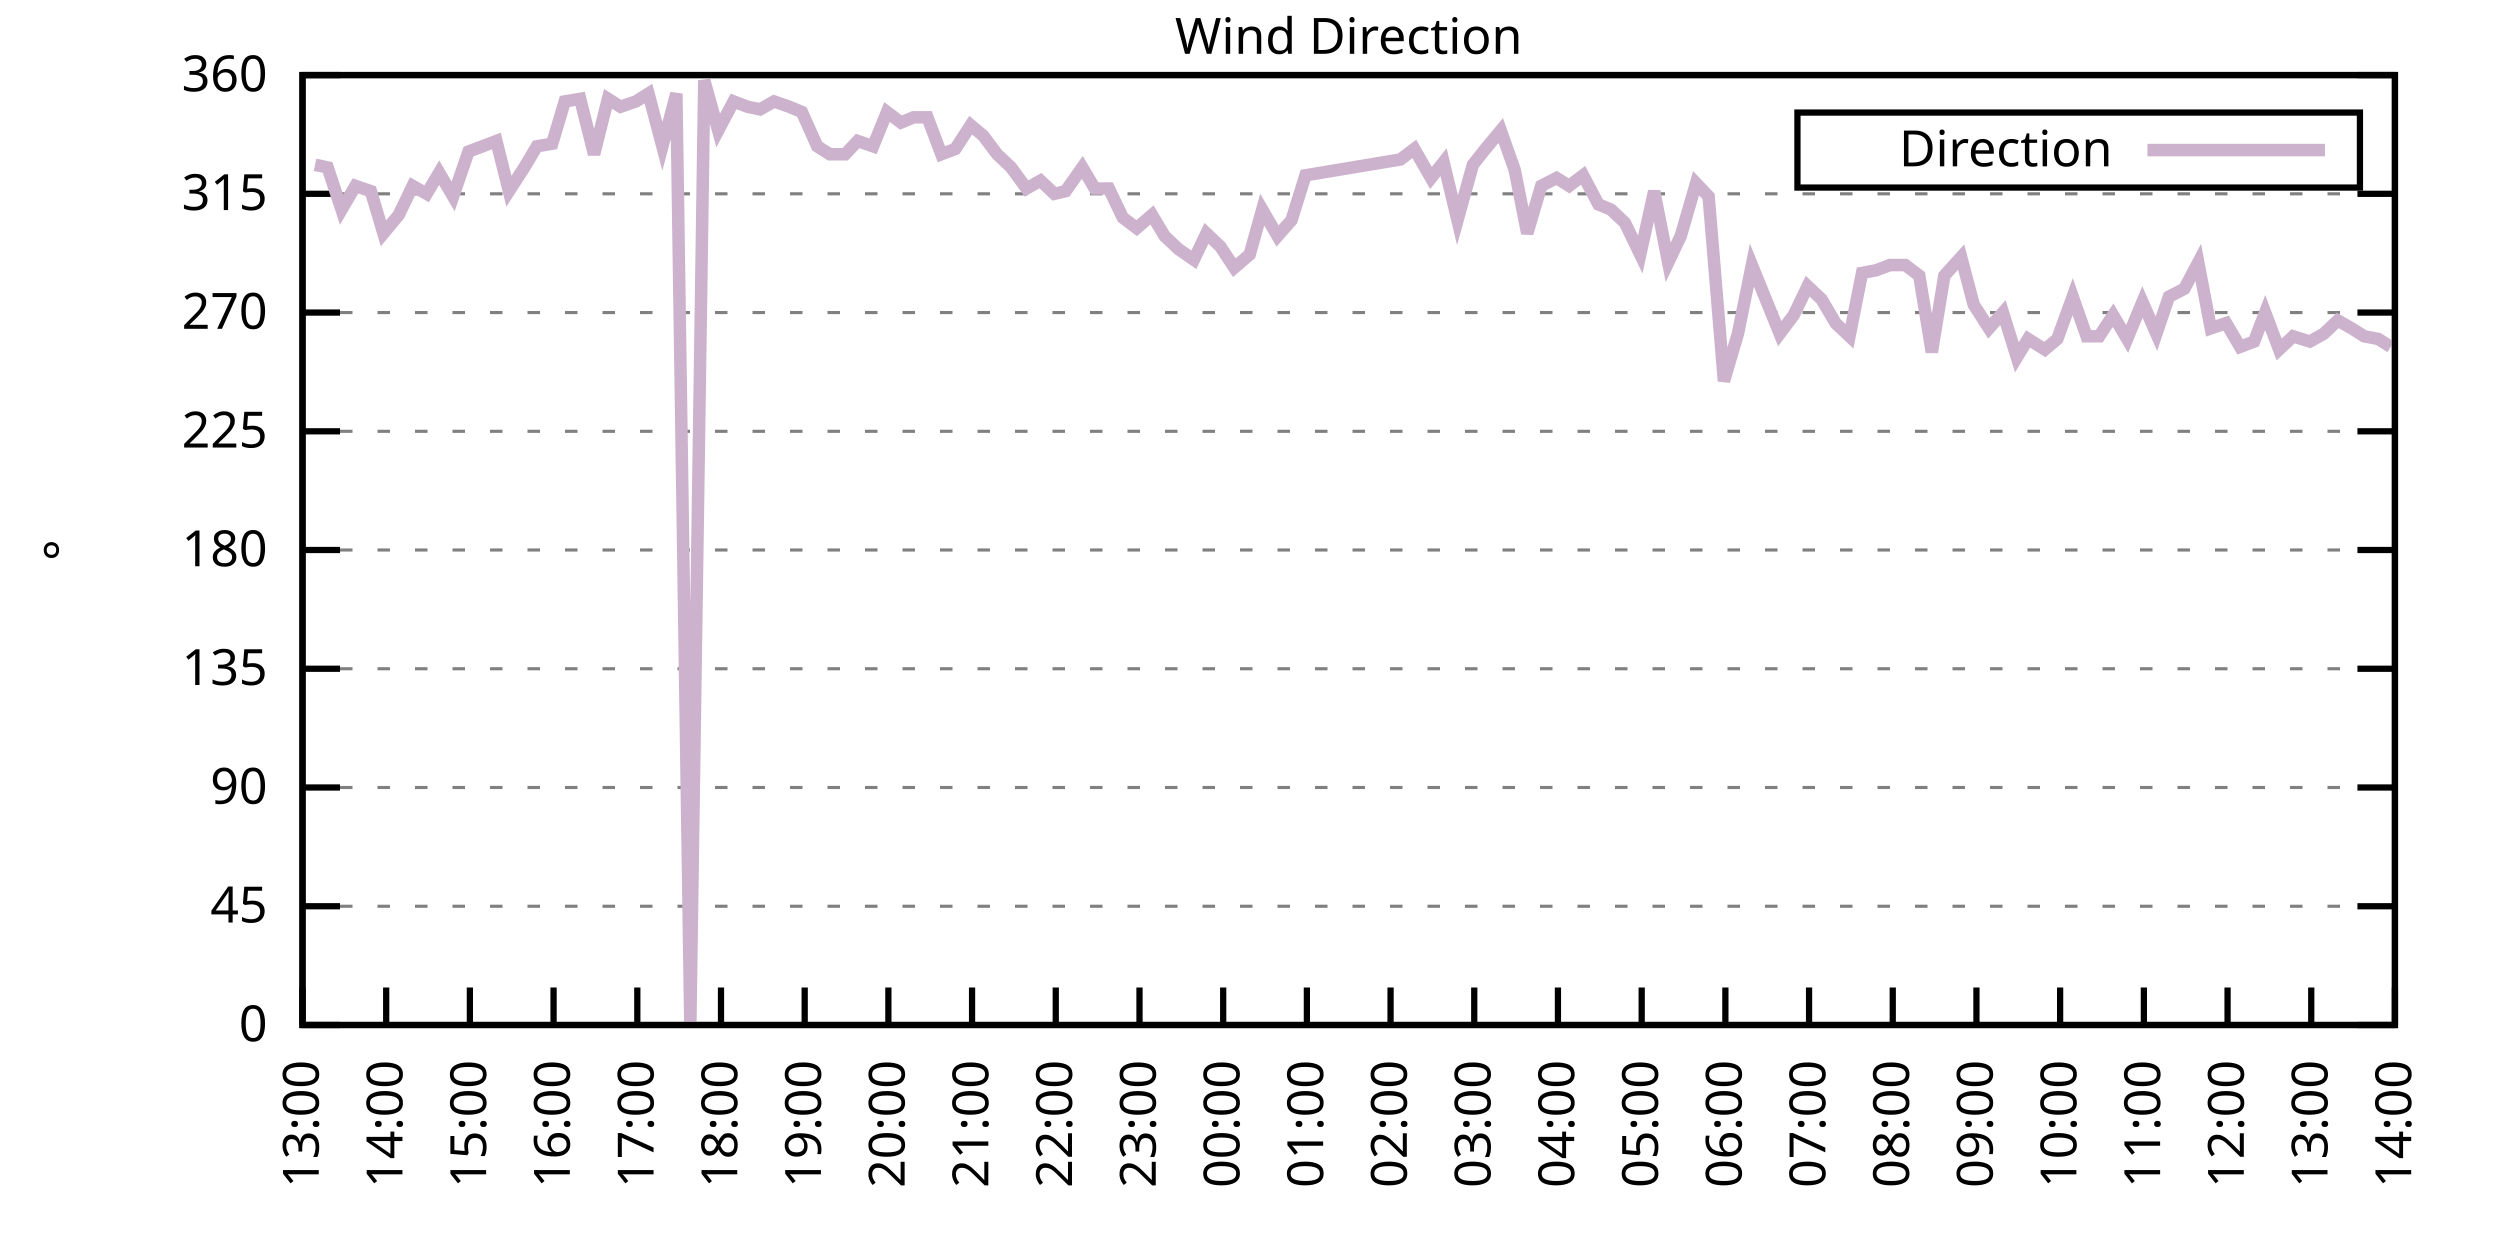
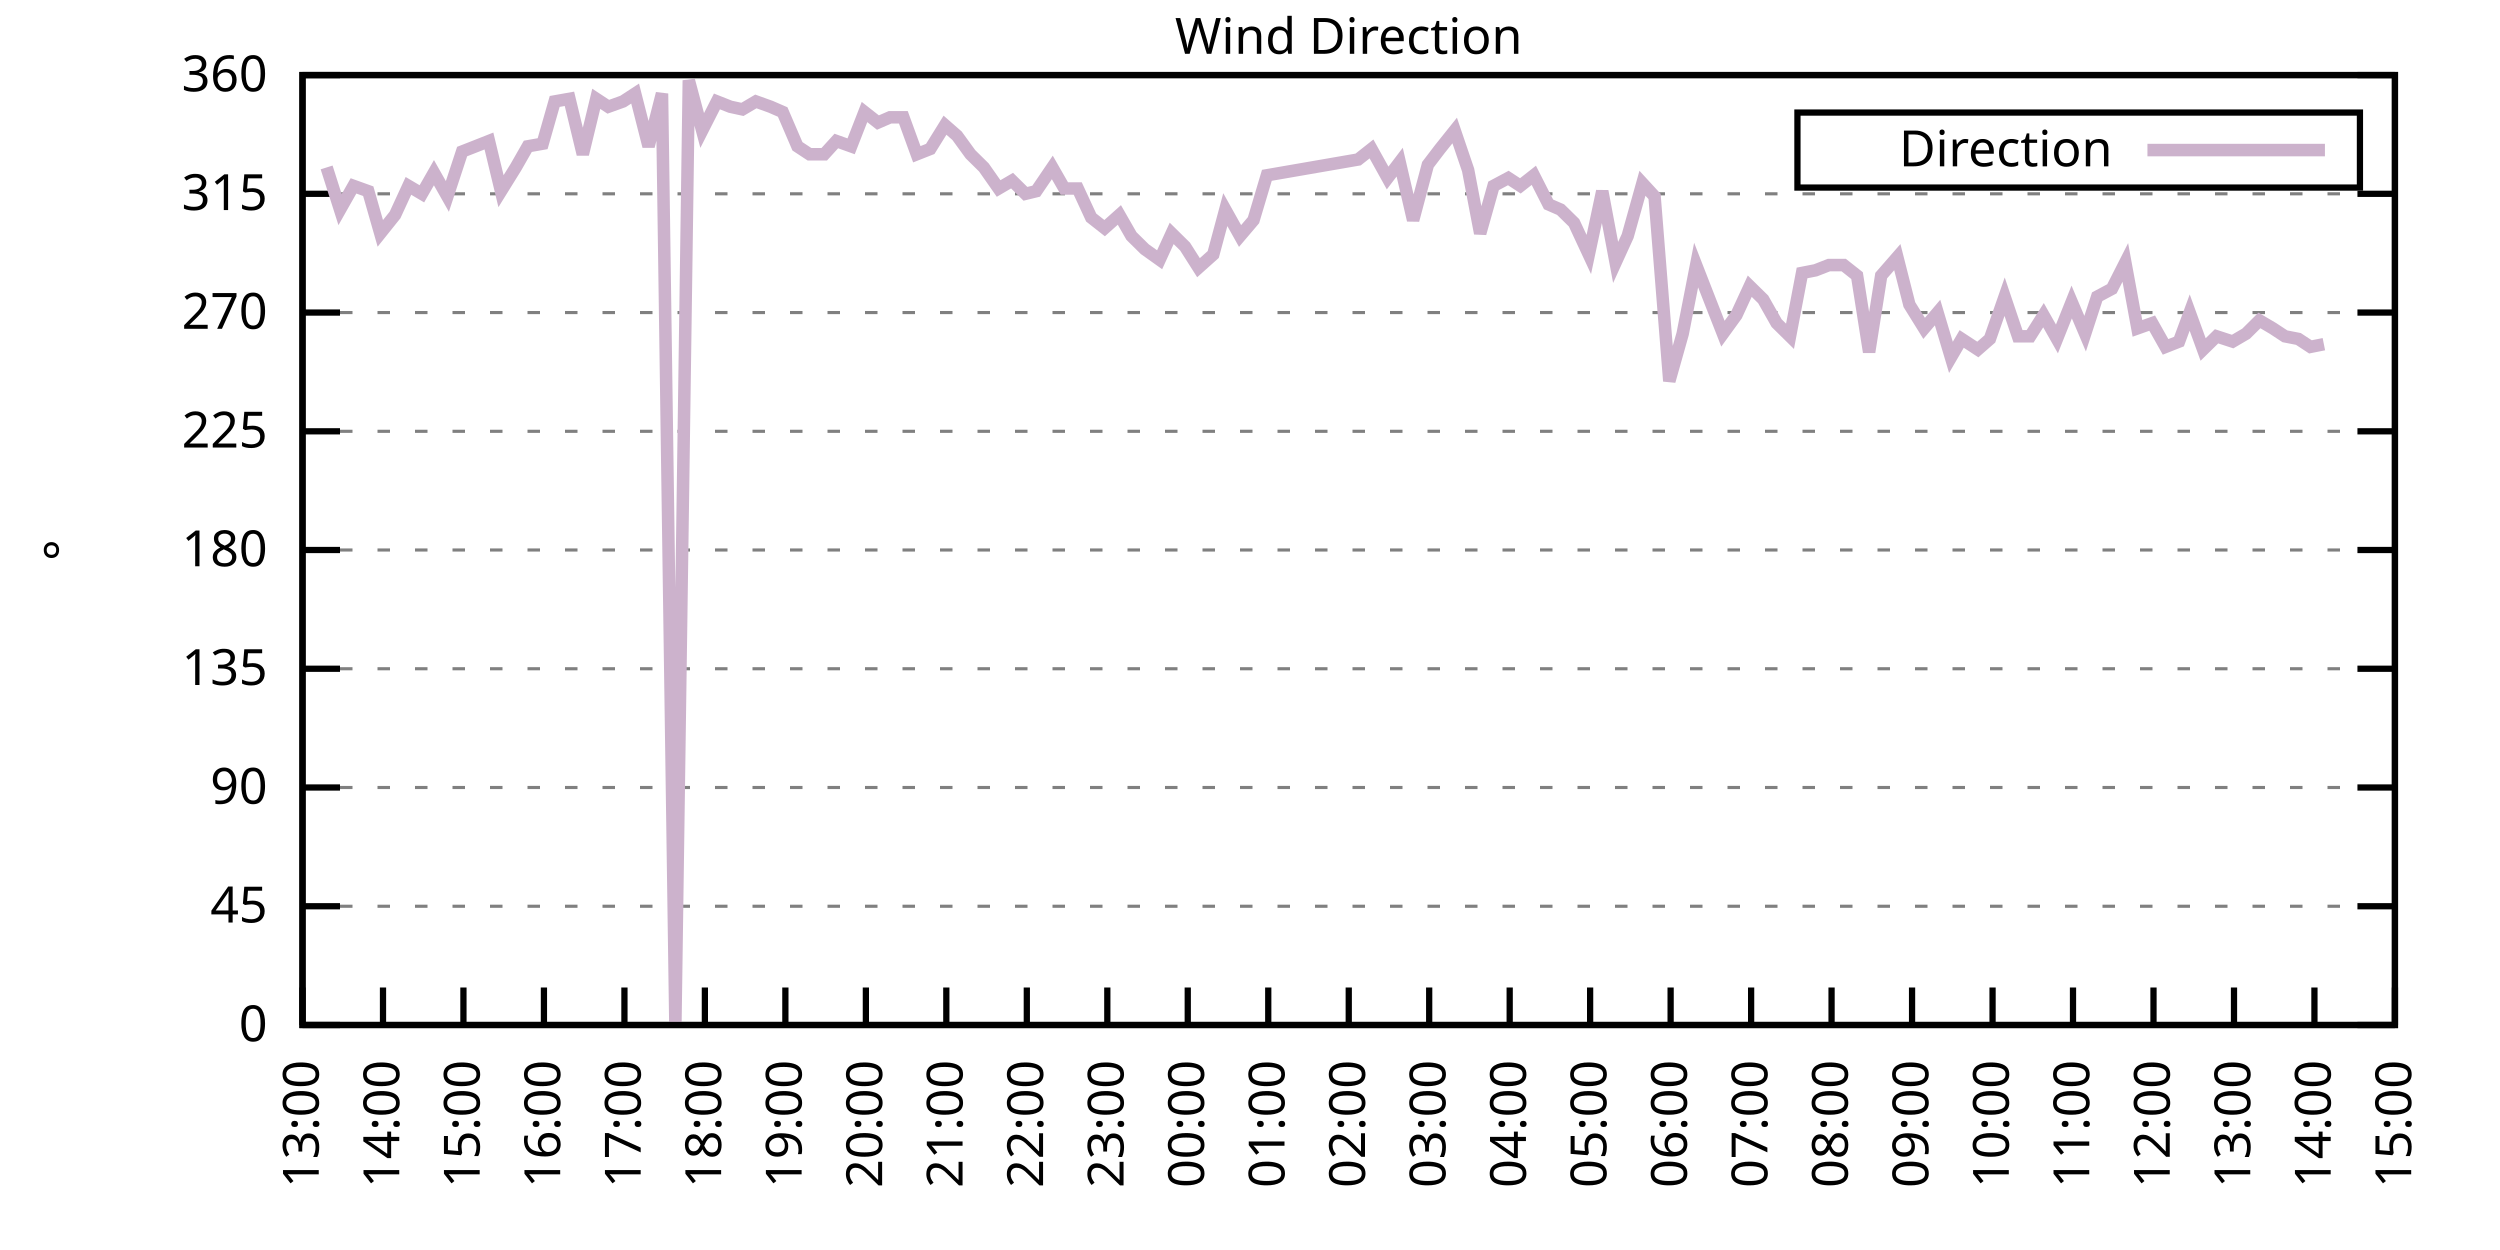
<svg xmlns="http://www.w3.org/2000/svg" xmlns:xlink="http://www.w3.org/1999/xlink" width="400" height="200" viewBox="0 0 400 200">
  <g id="gnuplot_canvas">
    <rect x="0" y="0" width="400" height="200" fill="none" />
    <defs>
      <circle id="gpDot" r="0.5" stroke-width="0.5" stroke="currentColor" />
      <path id="gpPt0" stroke-width="0.333" stroke="currentColor" d="M-1,0 h2 M0,-1 v2" />
      <path id="gpPt1" stroke-width="0.333" stroke="currentColor" d="M-1,-1 L1,1 M1,-1 L-1,1" />
      <path id="gpPt2" stroke-width="0.333" stroke="currentColor" d="M-1,0 L1,0 M0,-1 L0,1 M-1,-1 L1,1 M-1,1 L1,-1" />
      <rect id="gpPt3" stroke-width="0.333" stroke="currentColor" x="-1" y="-1" width="2" height="2" />
      <rect id="gpPt4" stroke-width="0.333" stroke="currentColor" fill="currentColor" x="-1" y="-1" width="2" height="2" />
      <circle id="gpPt5" stroke-width="0.333" stroke="currentColor" cx="0" cy="0" r="1" />
      <use xlink:href="#gpPt5" id="gpPt6" fill="currentColor" stroke="none" />
      <path id="gpPt7" stroke-width="0.333" stroke="currentColor" d="M0,-1.33 L-1.33,0.67 L1.33,0.67 z" />
      <use xlink:href="#gpPt7" id="gpPt8" fill="currentColor" stroke="none" />
      <use xlink:href="#gpPt7" id="gpPt9" stroke="currentColor" transform="rotate(180)" />
      <use xlink:href="#gpPt9" id="gpPt10" fill="currentColor" stroke="none" />
      <use xlink:href="#gpPt3" id="gpPt11" stroke="currentColor" transform="rotate(45)" />
      <use xlink:href="#gpPt11" id="gpPt12" fill="currentColor" stroke="none" />
      <path id="gpPt13" stroke-width="0.333" stroke="currentColor" d="M0,1.330 L1.265,0.411 L0.782,-1.067 L-0.782,-1.076 L-1.265,0.411 z" />
      <use xlink:href="#gpPt13" id="gpPt14" fill="currentColor" stroke="none" />
      <filter id="textbox" filterUnits="objectBoundingBox" x="0" y="0" height="1" width="1">
        <feFlood flood-color="white" flood-opacity="1" result="bgnd" />
        <feComposite in="SourceGraphic" in2="bgnd" operator="atop" />
      </filter>
      <filter id="greybox" filterUnits="objectBoundingBox" x="0" y="0" height="1" width="1">
        <feFlood flood-color="lightgrey" flood-opacity="1" result="grey" />
        <feComposite in="SourceGraphic" in2="grey" operator="atop" />
      </filter>
    </defs>
    <g fill="none" color="white" stroke="currentColor" stroke-width="1.00" stroke-linecap="butt" stroke-linejoin="miter">
</g>
    <g fill="none" color="black" stroke="currentColor" stroke-width="1.00" stroke-linecap="butt" stroke-linejoin="miter">
      <g stroke="none" shape-rendering="crispEdges">
        <polygon fill="rgb(255, 255, 255)" points="48.40,164.00 383.18,164.00 383.18,12.02 48.40,12.02 " />
      </g>
    </g>
    <g fill="none" color="black" stroke="currentColor" stroke-width="1.00" stroke-linecap="butt" stroke-linejoin="miter">
</g>
    <g fill="none" color="black" stroke="black" stroke-width="0.50" stroke-linecap="butt" stroke-linejoin="miter">
</g>
    <g fill="none" color="gray" stroke="currentColor" stroke-width="0.50" stroke-linecap="butt" stroke-linejoin="miter">
      <path stroke="gray" stroke-dasharray="2,4" class="gridline" d="M48.40,164.00 L383.19,164.00  " />
    </g>
    <g fill="none" color="gray" stroke="gray" stroke-width="1.00" stroke-linecap="butt" stroke-linejoin="miter">
</g>
    <g fill="none" color="black" stroke="currentColor" stroke-width="1.00" stroke-linecap="butt" stroke-linejoin="miter">
      <path stroke="black" d="M48.40,164.00 L54.40,164.00 M383.19,164.00 L377.19,164.00  " />
      <g transform="translate(42.80,166.60)" stroke="none" fill="black" font-family="Sans" font-size="8.00" text-anchor="end">
        <text>
          <tspan font-family="Sans"> 0</tspan>
        </text>
      </g>
    </g>
    <g fill="none" color="black" stroke="currentColor" stroke-width="1.00" stroke-linecap="butt" stroke-linejoin="miter">
</g>
    <g fill="none" color="black" stroke="black" stroke-width="0.50" stroke-linecap="butt" stroke-linejoin="miter">
</g>
    <g fill="none" color="gray" stroke="currentColor" stroke-width="0.50" stroke-linecap="butt" stroke-linejoin="miter">
      <path stroke="gray" stroke-dasharray="2,4" class="gridline" d="M48.40,145.00 L383.19,145.00  " />
    </g>
    <g fill="none" color="gray" stroke="gray" stroke-width="1.00" stroke-linecap="butt" stroke-linejoin="miter">
</g>
    <g fill="none" color="black" stroke="currentColor" stroke-width="1.00" stroke-linecap="butt" stroke-linejoin="miter">
      <path stroke="black" d="M48.40,145.00 L54.40,145.00 M383.19,145.00 L377.19,145.00  " />
      <g transform="translate(42.80,147.60)" stroke="none" fill="black" font-family="Sans" font-size="8.00" text-anchor="end">
        <text>
          <tspan font-family="Sans"> 45</tspan>
        </text>
      </g>
    </g>
    <g fill="none" color="black" stroke="currentColor" stroke-width="1.00" stroke-linecap="butt" stroke-linejoin="miter">
</g>
    <g fill="none" color="black" stroke="black" stroke-width="0.50" stroke-linecap="butt" stroke-linejoin="miter">
</g>
    <g fill="none" color="gray" stroke="currentColor" stroke-width="0.50" stroke-linecap="butt" stroke-linejoin="miter">
      <path stroke="gray" stroke-dasharray="2,4" class="gridline" d="M48.40,126.00 L383.19,126.00  " />
    </g>
    <g fill="none" color="gray" stroke="gray" stroke-width="1.00" stroke-linecap="butt" stroke-linejoin="miter">
</g>
    <g fill="none" color="black" stroke="currentColor" stroke-width="1.00" stroke-linecap="butt" stroke-linejoin="miter">
      <path stroke="black" d="M48.40,126.00 L54.40,126.00 M383.19,126.00 L377.19,126.00  " />
      <g transform="translate(42.80,128.60)" stroke="none" fill="black" font-family="Sans" font-size="8.00" text-anchor="end">
        <text>
          <tspan font-family="Sans"> 90</tspan>
        </text>
      </g>
    </g>
    <g fill="none" color="black" stroke="currentColor" stroke-width="1.00" stroke-linecap="butt" stroke-linejoin="miter">
</g>
    <g fill="none" color="black" stroke="black" stroke-width="0.50" stroke-linecap="butt" stroke-linejoin="miter">
</g>
    <g fill="none" color="gray" stroke="currentColor" stroke-width="0.50" stroke-linecap="butt" stroke-linejoin="miter">
      <path stroke="gray" stroke-dasharray="2,4" class="gridline" d="M48.40,107.00 L383.19,107.00  " />
    </g>
    <g fill="none" color="gray" stroke="gray" stroke-width="1.00" stroke-linecap="butt" stroke-linejoin="miter">
</g>
    <g fill="none" color="black" stroke="currentColor" stroke-width="1.00" stroke-linecap="butt" stroke-linejoin="miter">
      <path stroke="black" d="M48.40,107.00 L54.40,107.00 M383.19,107.00 L377.19,107.00  " />
      <g transform="translate(42.80,109.60)" stroke="none" fill="black" font-family="Sans" font-size="8.00" text-anchor="end">
        <text>
          <tspan font-family="Sans"> 135</tspan>
        </text>
      </g>
    </g>
    <g fill="none" color="black" stroke="currentColor" stroke-width="1.00" stroke-linecap="butt" stroke-linejoin="miter">
</g>
    <g fill="none" color="black" stroke="black" stroke-width="0.50" stroke-linecap="butt" stroke-linejoin="miter">
</g>
    <g fill="none" color="gray" stroke="currentColor" stroke-width="0.50" stroke-linecap="butt" stroke-linejoin="miter">
      <path stroke="gray" stroke-dasharray="2,4" class="gridline" d="M48.40,88.00 L383.19,88.00  " />
    </g>
    <g fill="none" color="gray" stroke="gray" stroke-width="1.00" stroke-linecap="butt" stroke-linejoin="miter">
</g>
    <g fill="none" color="black" stroke="currentColor" stroke-width="1.00" stroke-linecap="butt" stroke-linejoin="miter">
      <path stroke="black" d="M48.40,88.00 L54.40,88.00 M383.19,88.00 L377.19,88.00  " />
      <g transform="translate(42.80,90.60)" stroke="none" fill="black" font-family="Sans" font-size="8.00" text-anchor="end">
        <text>
          <tspan font-family="Sans"> 180</tspan>
        </text>
      </g>
    </g>
    <g fill="none" color="black" stroke="currentColor" stroke-width="1.00" stroke-linecap="butt" stroke-linejoin="miter">
</g>
    <g fill="none" color="black" stroke="black" stroke-width="0.50" stroke-linecap="butt" stroke-linejoin="miter">
</g>
    <g fill="none" color="gray" stroke="currentColor" stroke-width="0.50" stroke-linecap="butt" stroke-linejoin="miter">
      <path stroke="gray" stroke-dasharray="2,4" class="gridline" d="M48.40,69.01 L383.19,69.01  " />
    </g>
    <g fill="none" color="gray" stroke="gray" stroke-width="1.00" stroke-linecap="butt" stroke-linejoin="miter">
</g>
    <g fill="none" color="black" stroke="currentColor" stroke-width="1.00" stroke-linecap="butt" stroke-linejoin="miter">
      <path stroke="black" d="M48.40,69.01 L54.40,69.01 M383.19,69.01 L377.19,69.01  " />
      <g transform="translate(42.80,71.61)" stroke="none" fill="black" font-family="Sans" font-size="8.00" text-anchor="end">
        <text>
          <tspan font-family="Sans"> 225</tspan>
        </text>
      </g>
    </g>
    <g fill="none" color="black" stroke="currentColor" stroke-width="1.00" stroke-linecap="butt" stroke-linejoin="miter">
</g>
    <g fill="none" color="black" stroke="black" stroke-width="0.50" stroke-linecap="butt" stroke-linejoin="miter">
</g>
    <g fill="none" color="gray" stroke="currentColor" stroke-width="0.50" stroke-linecap="butt" stroke-linejoin="miter">
      <path stroke="gray" stroke-dasharray="2,4" class="gridline" d="M48.40,50.01 L383.19,50.01  " />
    </g>
    <g fill="none" color="gray" stroke="gray" stroke-width="1.00" stroke-linecap="butt" stroke-linejoin="miter">
</g>
    <g fill="none" color="black" stroke="currentColor" stroke-width="1.00" stroke-linecap="butt" stroke-linejoin="miter">
      <path stroke="black" d="M48.40,50.01 L54.40,50.01 M383.19,50.01 L377.19,50.01  " />
      <g transform="translate(42.80,52.61)" stroke="none" fill="black" font-family="Sans" font-size="8.00" text-anchor="end">
        <text>
          <tspan font-family="Sans"> 270</tspan>
        </text>
      </g>
    </g>
    <g fill="none" color="black" stroke="currentColor" stroke-width="1.00" stroke-linecap="butt" stroke-linejoin="miter">
</g>
    <g fill="none" color="black" stroke="black" stroke-width="0.50" stroke-linecap="butt" stroke-linejoin="miter">
</g>
    <g fill="none" color="gray" stroke="currentColor" stroke-width="0.50" stroke-linecap="butt" stroke-linejoin="miter">
      <path stroke="gray" stroke-dasharray="2,4" class="gridline" d="M48.40,31.01 L383.19,31.01  " />
    </g>
    <g fill="none" color="gray" stroke="gray" stroke-width="1.00" stroke-linecap="butt" stroke-linejoin="miter">
</g>
    <g fill="none" color="black" stroke="currentColor" stroke-width="1.00" stroke-linecap="butt" stroke-linejoin="miter">
      <path stroke="black" d="M48.40,31.01 L54.40,31.01 M383.19,31.01 L377.19,31.01  " />
      <g transform="translate(42.80,33.61)" stroke="none" fill="black" font-family="Sans" font-size="8.00" text-anchor="end">
        <text>
          <tspan font-family="Sans"> 315</tspan>
        </text>
      </g>
    </g>
    <g fill="none" color="black" stroke="currentColor" stroke-width="1.00" stroke-linecap="butt" stroke-linejoin="miter">
</g>
    <g fill="none" color="black" stroke="black" stroke-width="0.50" stroke-linecap="butt" stroke-linejoin="miter">
</g>
    <g fill="none" color="gray" stroke="currentColor" stroke-width="0.50" stroke-linecap="butt" stroke-linejoin="miter">
      <path stroke="gray" stroke-dasharray="2,4" class="gridline" d="M48.40,12.01 L383.19,12.01  " />
    </g>
    <g fill="none" color="gray" stroke="gray" stroke-width="1.00" stroke-linecap="butt" stroke-linejoin="miter">
</g>
    <g fill="none" color="black" stroke="currentColor" stroke-width="1.00" stroke-linecap="butt" stroke-linejoin="miter">
      <path stroke="black" d="M48.40,12.01 L54.40,12.01 M383.19,12.01 L377.19,12.01  " />
      <g transform="translate(42.80,14.61)" stroke="none" fill="black" font-family="Sans" font-size="8.00" text-anchor="end">
        <text>
          <tspan font-family="Sans"> 360</tspan>
        </text>
      </g>
    </g>
    <g fill="none" color="black" stroke="currentColor" stroke-width="1.00" stroke-linecap="butt" stroke-linejoin="miter">
      <path stroke="black" d="M48.40,164.00 L48.40,158.00  " />
      <g transform="translate(51.00,169.60) rotate(270.00)" stroke="none" fill="black" font-family="Sans" font-size="8.00" text-anchor="end">
        <text>
          <tspan font-family="Sans">13:00</tspan>
        </text>
      </g>
    </g>
    <g fill="none" color="black" stroke="currentColor" stroke-width="1.00" stroke-linecap="butt" stroke-linejoin="miter">
-       <path stroke="black" d="M61.79,164.00 L61.79,158.00  " />
-       <g transform="translate(64.39,169.60) rotate(270.00)" stroke="none" fill="black" font-family="Sans" font-size="8.00" text-anchor="end">
+       <path stroke="black" d="M61.28,164.00 L61.28,158.00  " />
+       <g transform="translate(63.88,169.60) rotate(270.00)" stroke="none" fill="black" font-family="Sans" font-size="8.00" text-anchor="end">
        <text>
          <tspan font-family="Sans">14:00</tspan>
        </text>
      </g>
    </g>
    <g fill="none" color="black" stroke="currentColor" stroke-width="1.00" stroke-linecap="butt" stroke-linejoin="miter">
-       <path stroke="black" d="M75.18,164.00 L75.18,158.00  " />
-       <g transform="translate(77.78,169.60) rotate(270.00)" stroke="none" fill="black" font-family="Sans" font-size="8.00" text-anchor="end">
+       <path stroke="black" d="M74.15,164.00 L74.15,158.00  " />
+       <g transform="translate(76.75,169.60) rotate(270.00)" stroke="none" fill="black" font-family="Sans" font-size="8.00" text-anchor="end">
        <text>
          <tspan font-family="Sans">15:00</tspan>
        </text>
      </g>
    </g>
    <g fill="none" color="black" stroke="currentColor" stroke-width="1.00" stroke-linecap="butt" stroke-linejoin="miter">
-       <path stroke="black" d="M88.57,164.00 L88.57,158.00  " />
-       <g transform="translate(91.17,169.60) rotate(270.00)" stroke="none" fill="black" font-family="Sans" font-size="8.00" text-anchor="end">
+       <path stroke="black" d="M87.03,164.00 L87.03,158.00  " />
+       <g transform="translate(89.63,169.60) rotate(270.00)" stroke="none" fill="black" font-family="Sans" font-size="8.00" text-anchor="end">
        <text>
          <tspan font-family="Sans">16:00</tspan>
        </text>
      </g>
    </g>
    <g fill="none" color="black" stroke="currentColor" stroke-width="1.00" stroke-linecap="butt" stroke-linejoin="miter">
-       <path stroke="black" d="M101.97,164.00 L101.97,158.00  " />
-       <g transform="translate(104.57,169.60) rotate(270.00)" stroke="none" fill="black" font-family="Sans" font-size="8.00" text-anchor="end">
+       <path stroke="black" d="M99.91,164.00 L99.91,158.00  " />
+       <g transform="translate(102.51,169.60) rotate(270.00)" stroke="none" fill="black" font-family="Sans" font-size="8.00" text-anchor="end">
        <text>
          <tspan font-family="Sans">17:00</tspan>
        </text>
      </g>
    </g>
    <g fill="none" color="black" stroke="currentColor" stroke-width="1.00" stroke-linecap="butt" stroke-linejoin="miter">
-       <path stroke="black" d="M115.36,164.00 L115.36,158.00  " />
-       <g transform="translate(117.96,169.60) rotate(270.00)" stroke="none" fill="black" font-family="Sans" font-size="8.00" text-anchor="end">
+       <path stroke="black" d="M112.78,164.00 L112.78,158.00  " />
+       <g transform="translate(115.38,169.60) rotate(270.00)" stroke="none" fill="black" font-family="Sans" font-size="8.00" text-anchor="end">
        <text>
          <tspan font-family="Sans">18:00</tspan>
        </text>
      </g>
    </g>
    <g fill="none" color="black" stroke="currentColor" stroke-width="1.00" stroke-linecap="butt" stroke-linejoin="miter">
-       <path stroke="black" d="M128.75,164.00 L128.75,158.00  " />
-       <g transform="translate(131.35,169.60) rotate(270.00)" stroke="none" fill="black" font-family="Sans" font-size="8.00" text-anchor="end">
+       <path stroke="black" d="M125.66,164.00 L125.66,158.00  " />
+       <g transform="translate(128.26,169.60) rotate(270.00)" stroke="none" fill="black" font-family="Sans" font-size="8.00" text-anchor="end">
        <text>
          <tspan font-family="Sans">19:00</tspan>
        </text>
      </g>
    </g>
    <g fill="none" color="black" stroke="currentColor" stroke-width="1.00" stroke-linecap="butt" stroke-linejoin="miter">
-       <path stroke="black" d="M142.14,164.00 L142.14,158.00  " />
-       <g transform="translate(144.74,169.60) rotate(270.00)" stroke="none" fill="black" font-family="Sans" font-size="8.00" text-anchor="end">
+       <path stroke="black" d="M138.54,164.00 L138.54,158.00  " />
+       <g transform="translate(141.14,169.60) rotate(270.00)" stroke="none" fill="black" font-family="Sans" font-size="8.00" text-anchor="end">
        <text>
          <tspan font-family="Sans">20:00</tspan>
        </text>
      </g>
    </g>
    <g fill="none" color="black" stroke="currentColor" stroke-width="1.00" stroke-linecap="butt" stroke-linejoin="miter">
-       <path stroke="black" d="M155.53,164.00 L155.53,158.00  " />
-       <g transform="translate(158.13,169.60) rotate(270.00)" stroke="none" fill="black" font-family="Sans" font-size="8.00" text-anchor="end">
+       <path stroke="black" d="M151.41,164.00 L151.41,158.00  " />
+       <g transform="translate(154.01,169.60) rotate(270.00)" stroke="none" fill="black" font-family="Sans" font-size="8.00" text-anchor="end">
        <text>
          <tspan font-family="Sans">21:00</tspan>
        </text>
      </g>
    </g>
    <g fill="none" color="black" stroke="currentColor" stroke-width="1.00" stroke-linecap="butt" stroke-linejoin="miter">
-       <path stroke="black" d="M168.92,164.00 L168.92,158.00  " />
-       <g transform="translate(171.52,169.60) rotate(270.00)" stroke="none" fill="black" font-family="Sans" font-size="8.00" text-anchor="end">
+       <path stroke="black" d="M164.29,164.00 L164.29,158.00  " />
+       <g transform="translate(166.89,169.60) rotate(270.00)" stroke="none" fill="black" font-family="Sans" font-size="8.00" text-anchor="end">
        <text>
          <tspan font-family="Sans">22:00</tspan>
        </text>
      </g>
    </g>
    <g fill="none" color="black" stroke="currentColor" stroke-width="1.00" stroke-linecap="butt" stroke-linejoin="miter">
-       <path stroke="black" d="M182.32,164.00 L182.32,158.00  " />
-       <g transform="translate(184.92,169.60) rotate(270.00)" stroke="none" fill="black" font-family="Sans" font-size="8.00" text-anchor="end">
+       <path stroke="black" d="M177.17,164.00 L177.17,158.00  " />
+       <g transform="translate(179.77,169.60) rotate(270.00)" stroke="none" fill="black" font-family="Sans" font-size="8.00" text-anchor="end">
        <text>
          <tspan font-family="Sans">23:00</tspan>
        </text>
      </g>
    </g>
    <g fill="none" color="black" stroke="currentColor" stroke-width="1.00" stroke-linecap="butt" stroke-linejoin="miter">
-       <path stroke="black" d="M195.71,164.00 L195.71,158.00  " />
-       <g transform="translate(198.31,169.60) rotate(270.00)" stroke="none" fill="black" font-family="Sans" font-size="8.00" text-anchor="end">
+       <path stroke="black" d="M190.04,164.00 L190.04,158.00  " />
+       <g transform="translate(192.64,169.60) rotate(270.00)" stroke="none" fill="black" font-family="Sans" font-size="8.00" text-anchor="end">
        <text>
          <tspan font-family="Sans">00:00</tspan>
        </text>
      </g>
    </g>
    <g fill="none" color="black" stroke="currentColor" stroke-width="1.00" stroke-linecap="butt" stroke-linejoin="miter">
-       <path stroke="black" d="M209.10,164.00 L209.10,158.00  " />
-       <g transform="translate(211.70,169.60) rotate(270.00)" stroke="none" fill="black" font-family="Sans" font-size="8.00" text-anchor="end">
+       <path stroke="black" d="M202.92,164.00 L202.92,158.00  " />
+       <g transform="translate(205.52,169.60) rotate(270.00)" stroke="none" fill="black" font-family="Sans" font-size="8.00" text-anchor="end">
        <text>
          <tspan font-family="Sans">01:00</tspan>
        </text>
      </g>
    </g>
    <g fill="none" color="black" stroke="currentColor" stroke-width="1.00" stroke-linecap="butt" stroke-linejoin="miter">
-       <path stroke="black" d="M222.49,164.00 L222.49,158.00  " />
-       <g transform="translate(225.09,169.60) rotate(270.00)" stroke="none" fill="black" font-family="Sans" font-size="8.00" text-anchor="end">
+       <path stroke="black" d="M215.80,164.00 L215.80,158.00  " />
+       <g transform="translate(218.40,169.60) rotate(270.00)" stroke="none" fill="black" font-family="Sans" font-size="8.00" text-anchor="end">
        <text>
          <tspan font-family="Sans">02:00</tspan>
        </text>
      </g>
    </g>
    <g fill="none" color="black" stroke="currentColor" stroke-width="1.00" stroke-linecap="butt" stroke-linejoin="miter">
-       <path stroke="black" d="M235.88,164.00 L235.88,158.00  " />
-       <g transform="translate(238.48,169.60) rotate(270.00)" stroke="none" fill="black" font-family="Sans" font-size="8.00" text-anchor="end">
+       <path stroke="black" d="M228.67,164.00 L228.67,158.00  " />
+       <g transform="translate(231.27,169.60) rotate(270.00)" stroke="none" fill="black" font-family="Sans" font-size="8.00" text-anchor="end">
        <text>
          <tspan font-family="Sans">03:00</tspan>
        </text>
      </g>
    </g>
    <g fill="none" color="black" stroke="currentColor" stroke-width="1.00" stroke-linecap="butt" stroke-linejoin="miter">
-       <path stroke="black" d="M249.27,164.00 L249.27,158.00  " />
-       <g transform="translate(251.87,169.60) rotate(270.00)" stroke="none" fill="black" font-family="Sans" font-size="8.00" text-anchor="end">
+       <path stroke="black" d="M241.55,164.00 L241.55,158.00  " />
+       <g transform="translate(244.15,169.60) rotate(270.00)" stroke="none" fill="black" font-family="Sans" font-size="8.00" text-anchor="end">
        <text>
          <tspan font-family="Sans">04:00</tspan>
        </text>
      </g>
    </g>
    <g fill="none" color="black" stroke="currentColor" stroke-width="1.00" stroke-linecap="butt" stroke-linejoin="miter">
-       <path stroke="black" d="M262.67,164.00 L262.67,158.00  " />
-       <g transform="translate(265.27,169.60) rotate(270.00)" stroke="none" fill="black" font-family="Sans" font-size="8.00" text-anchor="end">
+       <path stroke="black" d="M254.42,164.00 L254.42,158.00  " />
+       <g transform="translate(257.02,169.60) rotate(270.00)" stroke="none" fill="black" font-family="Sans" font-size="8.00" text-anchor="end">
        <text>
          <tspan font-family="Sans">05:00</tspan>
        </text>
      </g>
    </g>
    <g fill="none" color="black" stroke="currentColor" stroke-width="1.00" stroke-linecap="butt" stroke-linejoin="miter">
-       <path stroke="black" d="M276.06,164.00 L276.06,158.00  " />
-       <g transform="translate(278.66,169.60) rotate(270.00)" stroke="none" fill="black" font-family="Sans" font-size="8.00" text-anchor="end">
+       <path stroke="black" d="M267.30,164.00 L267.30,158.00  " />
+       <g transform="translate(269.90,169.60) rotate(270.00)" stroke="none" fill="black" font-family="Sans" font-size="8.00" text-anchor="end">
        <text>
          <tspan font-family="Sans">06:00</tspan>
        </text>
      </g>
    </g>
    <g fill="none" color="black" stroke="currentColor" stroke-width="1.00" stroke-linecap="butt" stroke-linejoin="miter">
-       <path stroke="black" d="M289.45,164.00 L289.45,158.00  " />
-       <g transform="translate(292.05,169.60) rotate(270.00)" stroke="none" fill="black" font-family="Sans" font-size="8.00" text-anchor="end">
+       <path stroke="black" d="M280.18,164.00 L280.18,158.00  " />
+       <g transform="translate(282.78,169.60) rotate(270.00)" stroke="none" fill="black" font-family="Sans" font-size="8.00" text-anchor="end">
        <text>
          <tspan font-family="Sans">07:00</tspan>
        </text>
      </g>
    </g>
    <g fill="none" color="black" stroke="currentColor" stroke-width="1.00" stroke-linecap="butt" stroke-linejoin="miter">
-       <path stroke="black" d="M302.84,164.00 L302.84,158.00  " />
-       <g transform="translate(305.44,169.60) rotate(270.00)" stroke="none" fill="black" font-family="Sans" font-size="8.00" text-anchor="end">
+       <path stroke="black" d="M293.05,164.00 L293.05,158.00  " />
+       <g transform="translate(295.65,169.60) rotate(270.00)" stroke="none" fill="black" font-family="Sans" font-size="8.00" text-anchor="end">
        <text>
          <tspan font-family="Sans">08:00</tspan>
        </text>
      </g>
    </g>
    <g fill="none" color="black" stroke="currentColor" stroke-width="1.00" stroke-linecap="butt" stroke-linejoin="miter">
-       <path stroke="black" d="M316.23,164.00 L316.23,158.00  " />
-       <g transform="translate(318.83,169.60) rotate(270.00)" stroke="none" fill="black" font-family="Sans" font-size="8.00" text-anchor="end">
+       <path stroke="black" d="M305.93,164.00 L305.93,158.00  " />
+       <g transform="translate(308.53,169.60) rotate(270.00)" stroke="none" fill="black" font-family="Sans" font-size="8.00" text-anchor="end">
        <text>
          <tspan font-family="Sans">09:00</tspan>
        </text>
      </g>
    </g>
    <g fill="none" color="black" stroke="currentColor" stroke-width="1.00" stroke-linecap="butt" stroke-linejoin="miter">
-       <path stroke="black" d="M329.62,164.00 L329.62,158.00  " />
-       <g transform="translate(332.22,169.60) rotate(270.00)" stroke="none" fill="black" font-family="Sans" font-size="8.00" text-anchor="end">
+       <path stroke="black" d="M318.81,164.00 L318.81,158.00  " />
+       <g transform="translate(321.41,169.60) rotate(270.00)" stroke="none" fill="black" font-family="Sans" font-size="8.00" text-anchor="end">
        <text>
          <tspan font-family="Sans">10:00</tspan>
        </text>
      </g>
    </g>
    <g fill="none" color="black" stroke="currentColor" stroke-width="1.00" stroke-linecap="butt" stroke-linejoin="miter">
-       <path stroke="black" d="M343.02,164.00 L343.02,158.00  " />
-       <g transform="translate(345.62,169.60) rotate(270.00)" stroke="none" fill="black" font-family="Sans" font-size="8.00" text-anchor="end">
+       <path stroke="black" d="M331.68,164.00 L331.68,158.00  " />
+       <g transform="translate(334.28,169.60) rotate(270.00)" stroke="none" fill="black" font-family="Sans" font-size="8.00" text-anchor="end">
        <text>
          <tspan font-family="Sans">11:00</tspan>
        </text>
      </g>
    </g>
    <g fill="none" color="black" stroke="currentColor" stroke-width="1.00" stroke-linecap="butt" stroke-linejoin="miter">
-       <path stroke="black" d="M356.41,164.00 L356.41,158.00  " />
-       <g transform="translate(359.01,169.60) rotate(270.00)" stroke="none" fill="black" font-family="Sans" font-size="8.00" text-anchor="end">
+       <path stroke="black" d="M344.56,164.00 L344.56,158.00  " />
+       <g transform="translate(347.16,169.60) rotate(270.00)" stroke="none" fill="black" font-family="Sans" font-size="8.00" text-anchor="end">
        <text>
          <tspan font-family="Sans">12:00</tspan>
        </text>
      </g>
    </g>
    <g fill="none" color="black" stroke="currentColor" stroke-width="1.00" stroke-linecap="butt" stroke-linejoin="miter">
-       <path stroke="black" d="M369.80,164.00 L369.80,158.00  " />
-       <g transform="translate(372.40,169.60) rotate(270.00)" stroke="none" fill="black" font-family="Sans" font-size="8.00" text-anchor="end">
+       <path stroke="black" d="M357.44,164.00 L357.44,158.00  " />
+       <g transform="translate(360.04,169.60) rotate(270.00)" stroke="none" fill="black" font-family="Sans" font-size="8.00" text-anchor="end">
        <text>
          <tspan font-family="Sans">13:00</tspan>
+         </text>
+       </g>
+     </g>
+     <g fill="none" color="black" stroke="currentColor" stroke-width="1.00" stroke-linecap="butt" stroke-linejoin="miter">
+       <path stroke="black" d="M370.31,164.00 L370.31,158.00  " />
+       <g transform="translate(372.91,169.60) rotate(270.00)" stroke="none" fill="black" font-family="Sans" font-size="8.00" text-anchor="end">
+         <text>
+           <tspan font-family="Sans">14:00</tspan>
        </text>
      </g>
    </g>
    <g fill="none" color="black" stroke="currentColor" stroke-width="1.00" stroke-linecap="butt" stroke-linejoin="miter">
      <path stroke="black" d="M383.19,164.00 L383.19,158.00  " />
      <g transform="translate(385.79,169.60) rotate(270.00)" stroke="none" fill="black" font-family="Sans" font-size="8.00" text-anchor="end">
        <text>
-           <tspan font-family="Sans">14:00</tspan>
+           <tspan font-family="Sans">15:00</tspan>
        </text>
      </g>
    </g>
    <g fill="none" color="black" stroke="currentColor" stroke-width="1.00" stroke-linecap="butt" stroke-linejoin="miter">
</g>
    <g fill="none" color="black" stroke="currentColor" stroke-width="1.00" stroke-linecap="butt" stroke-linejoin="miter">
      <path stroke="black" d="M48.40,12.01 L48.40,164.00 L383.19,164.00 L383.19,12.01 L48.40,12.01 Z  " />
    </g>
    <g fill="none" color="black" stroke="currentColor" stroke-width="1.00" stroke-linecap="butt" stroke-linejoin="miter">
</g>
    <g fill="none" color="black" stroke="currentColor" stroke-width="1.00" stroke-linecap="butt" stroke-linejoin="miter">
      <path stroke="black" d="M287.59,30.01 L287.59,18.01 L377.59,18.01 L377.59,30.01 L287.59,30.01 Z  " />
    </g>
    <g id="Wind_direction_plot_1">
      <g fill="none" color="white" stroke="black" stroke-width="2.00" stroke-linecap="butt" stroke-linejoin="miter">
</g>
      <g fill="none" color="black" stroke="currentColor" stroke-width="2.00" stroke-linecap="butt" stroke-linejoin="miter">
        <g transform="translate(337.99,26.61)" stroke="none" fill="black" font-family="Sans" font-size="8.00" text-anchor="end">
          <text>
            <tspan font-family="Sans">Direction</tspan>
          </text>
        </g>
      </g>
      <g fill="none" color="black" stroke="currentColor" stroke-width="2.00" stroke-linecap="butt" stroke-linejoin="miter">
-         <path stroke="rgb(204, 178, 204)" d="M343.59,24.01 L371.99,24.01 M50.41,26.36 L52.42,26.79 L54.65,33.54 L56.88,29.74 L59.34,30.59 L61.35,37.34   L63.80,34.39 L66.03,29.74 L68.26,31.01 L70.27,27.63 L72.50,31.43 L74.96,24.25 L77.19,23.41 L79.42,22.56   L81.43,30.59 L83.89,26.79 L85.90,23.41 L88.35,22.99 L90.36,16.23 L92.82,15.81 L95.05,24.68 L97.28,15.81   L99.29,17.08 L101.74,16.23 L103.75,14.97 L105.98,23.41 L108.22,14.97 L110.45,164.00 L112.68,12.85 L114.91,20.88   L117.37,16.23 L119.60,17.08 L121.61,17.50 L123.84,16.23 L126.29,17.08 L128.30,17.92 L130.76,23.41 L132.77,24.68   L135.22,24.68 L137.23,22.56 L139.69,23.41 L141.92,17.92 L144.15,19.61 L146.16,18.77 L148.39,18.77 L150.62,24.68   L152.85,23.83 L155.31,20.03 L157.32,21.72 L159.55,24.68 L161.78,26.79 L164.24,30.16 L166.47,28.90 L168.70,31.01   L170.49,30.59 L173.17,26.79 L175.17,30.16 L177.41,30.16 L179.64,34.81 L181.87,36.50 L184.32,34.39 L186.33,37.76   L188.57,39.87 L191.02,41.56 L193.03,37.34 L195.26,39.45 L197.49,42.83 L199.95,40.72 L201.96,33.54 L204.41,37.76   L206.64,35.23 L208.88,28.05 L224.05,25.52 L226.29,23.83 L228.96,28.48 L230.97,25.94 L233.20,35.23 L235.66,26.36   L237.67,23.83 L240.12,20.88 L242.36,27.21 L244.36,37.34 L246.60,29.74 L249.05,28.48 L251.06,29.74 L253.29,28.05   L255.75,32.70 L257.76,33.54 L259.99,35.65 L262.44,40.72 L264.67,30.59 L266.91,41.99 L268.92,37.76 L271.37,29.32   L273.38,31.43 L275.83,60.98 L278.07,53.39 L280.30,42.41 L282.53,47.90 L284.76,53.39 L286.99,50.43 L289.23,45.79   L291.46,47.90 L293.69,51.70 L295.92,53.81 L297.93,43.67 L300.16,43.25 L302.39,42.41 L304.85,42.41 L307.08,44.10   L309.09,56.34 L311.10,44.10 L313.78,41.14 L315.79,48.74 L318.24,52.54 L320.47,50.01 L322.70,57.18 L324.49,54.23   L327.17,55.92 L329.18,54.23 L331.63,47.47 L333.86,53.81 L335.87,53.81 L338.10,50.43 L340.34,54.23 L342.79,48.32   L345.02,53.39 L347.03,47.47 L349.49,46.21 L351.72,41.99 L353.73,52.54 L356.18,51.70 L358.42,55.50 L360.65,54.65   L362.43,50.01 L364.66,55.92 L366.90,53.81 L369.58,54.65 L371.81,53.39 L374.04,51.27 L376.27,52.54 L378.28,53.81   L380.51,54.23 L382.52,55.50  " />
+         <path stroke="rgb(204, 178, 204)" d="M343.59,24.01 L371.99,24.01 M52.26,26.79 L54.41,33.54 L56.56,29.74 L58.92,30.59 L60.85,37.34 L63.21,34.39   L65.35,29.74 L67.50,31.01 L69.43,27.63 L71.58,31.43 L73.94,24.25 L76.08,23.41 L78.23,22.56 L80.16,30.59   L82.52,26.79 L84.45,23.41 L86.82,22.99 L88.75,16.23 L91.11,15.81 L93.25,24.68 L95.40,15.81 L97.33,17.08   L99.69,16.23 L101.62,14.97 L103.77,23.41 L105.92,14.97 L108.06,164.00 L110.21,12.85 L112.35,20.88 L114.71,16.23   L116.86,17.08 L118.79,17.50 L120.94,16.23 L123.30,17.08 L125.23,17.92 L127.59,23.41 L129.52,24.68 L131.88,24.68   L133.81,22.56 L136.18,23.41 L138.32,17.92 L140.47,19.61 L142.40,18.77 L144.54,18.77 L146.69,24.68 L148.84,23.83   L151.20,20.03 L153.13,21.72 L155.28,24.68 L157.42,26.79 L159.78,30.16 L161.93,28.90 L164.07,31.01 L165.79,30.59   L168.37,26.79 L170.30,30.16 L172.44,30.16 L174.59,34.81 L176.74,36.50 L179.10,34.39 L181.03,37.76 L183.17,39.87   L185.54,41.56 L187.47,37.34 L189.61,39.45 L191.76,42.83 L194.12,40.72 L196.05,33.54 L198.41,37.76 L200.56,35.23   L202.70,28.05 L217.30,25.52 L219.44,23.83 L222.02,28.48 L223.95,25.94 L226.10,35.23 L228.46,26.36 L230.39,23.83   L232.75,20.88 L234.90,27.21 L236.83,37.34 L238.97,29.74 L241.33,28.48 L243.26,29.74 L245.41,28.05 L247.77,32.70   L249.70,33.54 L251.85,35.65 L254.21,40.72 L256.36,30.59 L258.50,41.99 L260.43,37.76 L262.79,29.32 L264.73,31.43   L267.09,60.98 L269.23,53.39 L271.38,42.41 L273.52,47.90 L275.67,53.39 L277.82,50.43 L279.96,45.79 L282.11,47.90   L284.26,51.70 L286.40,53.81 L288.33,43.67 L290.48,43.25 L292.63,42.41 L294.99,42.41 L297.13,44.10 L299.06,56.34   L300.99,44.10 L303.57,41.14 L305.50,48.74 L307.86,52.54 L310.01,50.01 L312.15,57.18 L313.87,54.23 L316.45,55.92   L318.38,54.23 L320.74,47.47 L322.88,53.81 L324.82,53.81 L326.96,50.43 L329.11,54.23 L331.47,48.32 L333.62,53.39   L335.55,47.47 L337.91,46.21 L340.05,41.99 L341.99,52.54 L344.35,51.70 L346.49,55.50 L348.64,54.65 L350.35,50.01   L352.50,55.92 L354.65,53.81 L357.22,54.65 L359.37,53.39 L361.51,51.27 L363.66,52.54 L365.59,53.81 L367.74,54.23   L369.67,55.50 L371.82,55.07  " />
      </g>
    </g>
    <g fill="none" color="black" stroke="currentColor" stroke-width="2.00" stroke-linecap="butt" stroke-linejoin="miter">
</g>
    <g fill="none" color="black" stroke="black" stroke-width="1.00" stroke-linecap="butt" stroke-linejoin="miter">
</g>
    <g fill="none" color="black" stroke="currentColor" stroke-width="1.00" stroke-linecap="butt" stroke-linejoin="miter">
      <path stroke="black" d="M48.40,12.01 L48.40,164.00 L383.19,164.00 L383.19,12.01 L48.40,12.01 Z  " />
      <g transform="translate(12.80,88.01) rotate(270.00)" stroke="none" fill="black" font-family="Sans" font-size="8.00" text-anchor="middle">
        <text>
          <tspan font-family="Sans">°</tspan>
        </text>
      </g>
    </g>
    <g fill="none" color="black" stroke="currentColor" stroke-width="1.00" stroke-linecap="butt" stroke-linejoin="miter">
</g>
    <g fill="none" color="black" stroke="currentColor" stroke-width="1.00" stroke-linecap="butt" stroke-linejoin="miter">
      <g transform="translate(215.79,8.61)" stroke="none" fill="black" font-family="Sans" font-size="8.00" text-anchor="middle">
        <text>
          <tspan font-family="Sans">Wind Direction</tspan>
        </text>
      </g>
    </g>
    <g fill="none" color="black" stroke="currentColor" stroke-width="1.00" stroke-linecap="butt" stroke-linejoin="miter">
</g>
  </g>
</svg>
